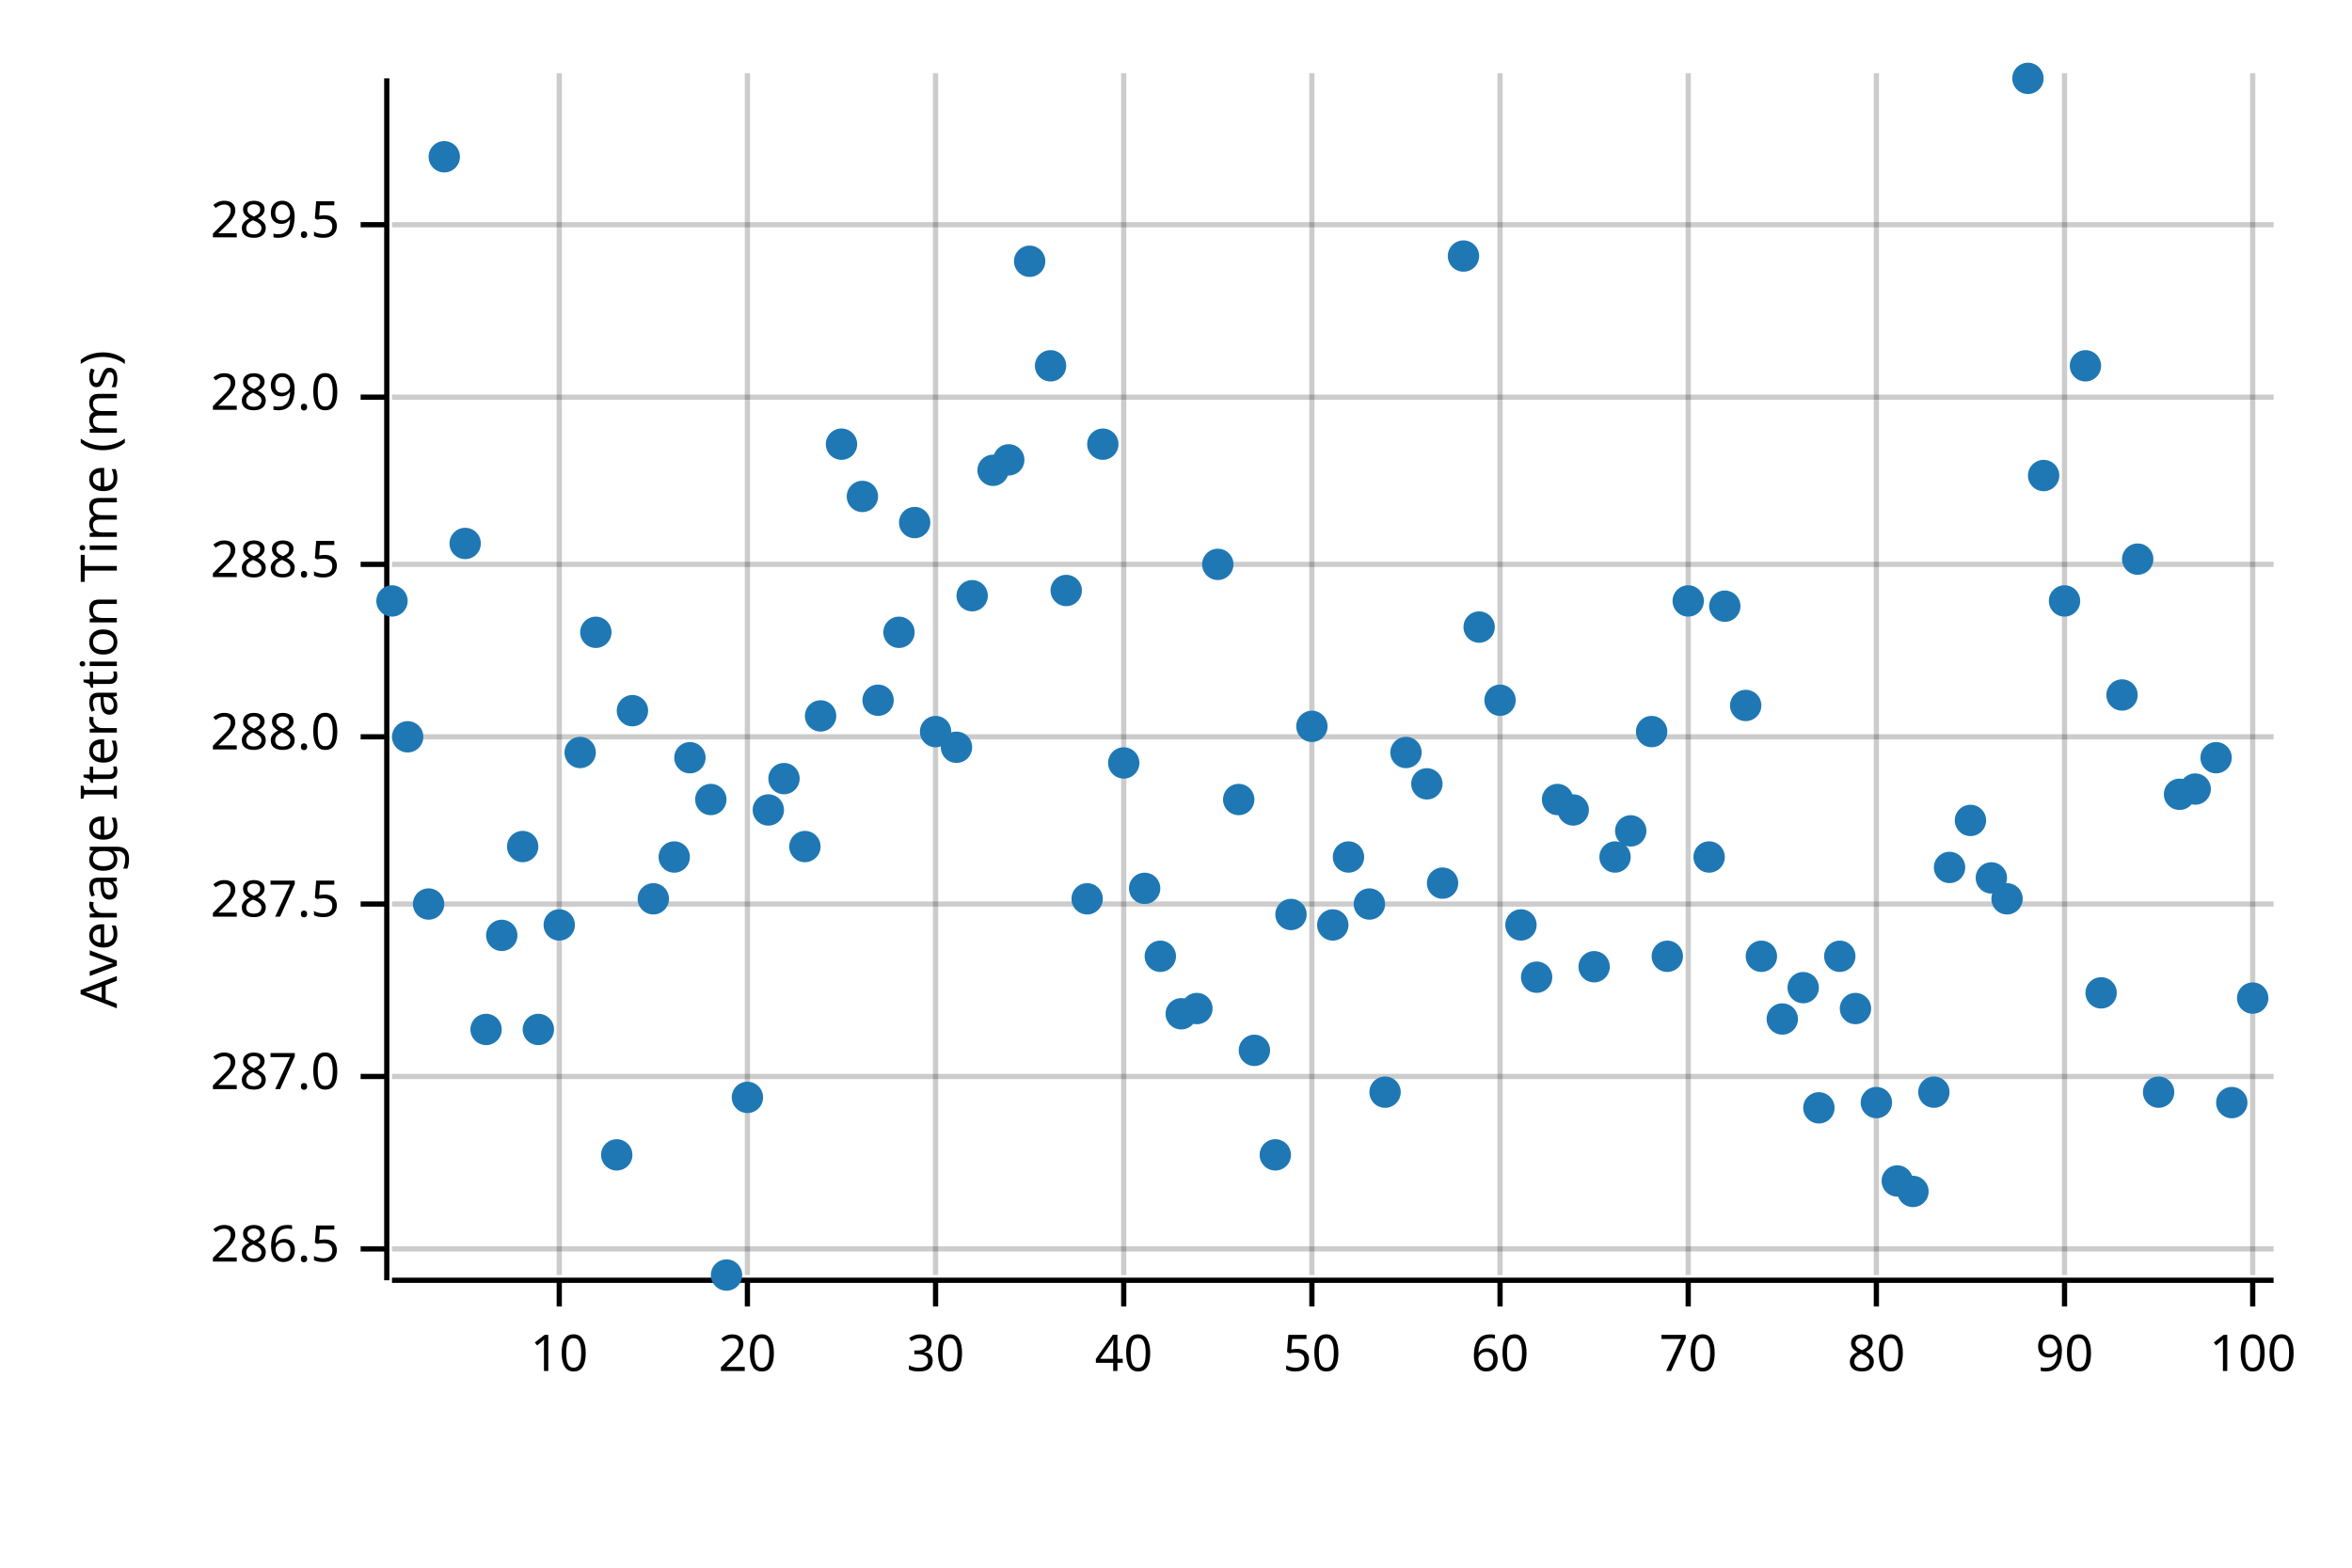
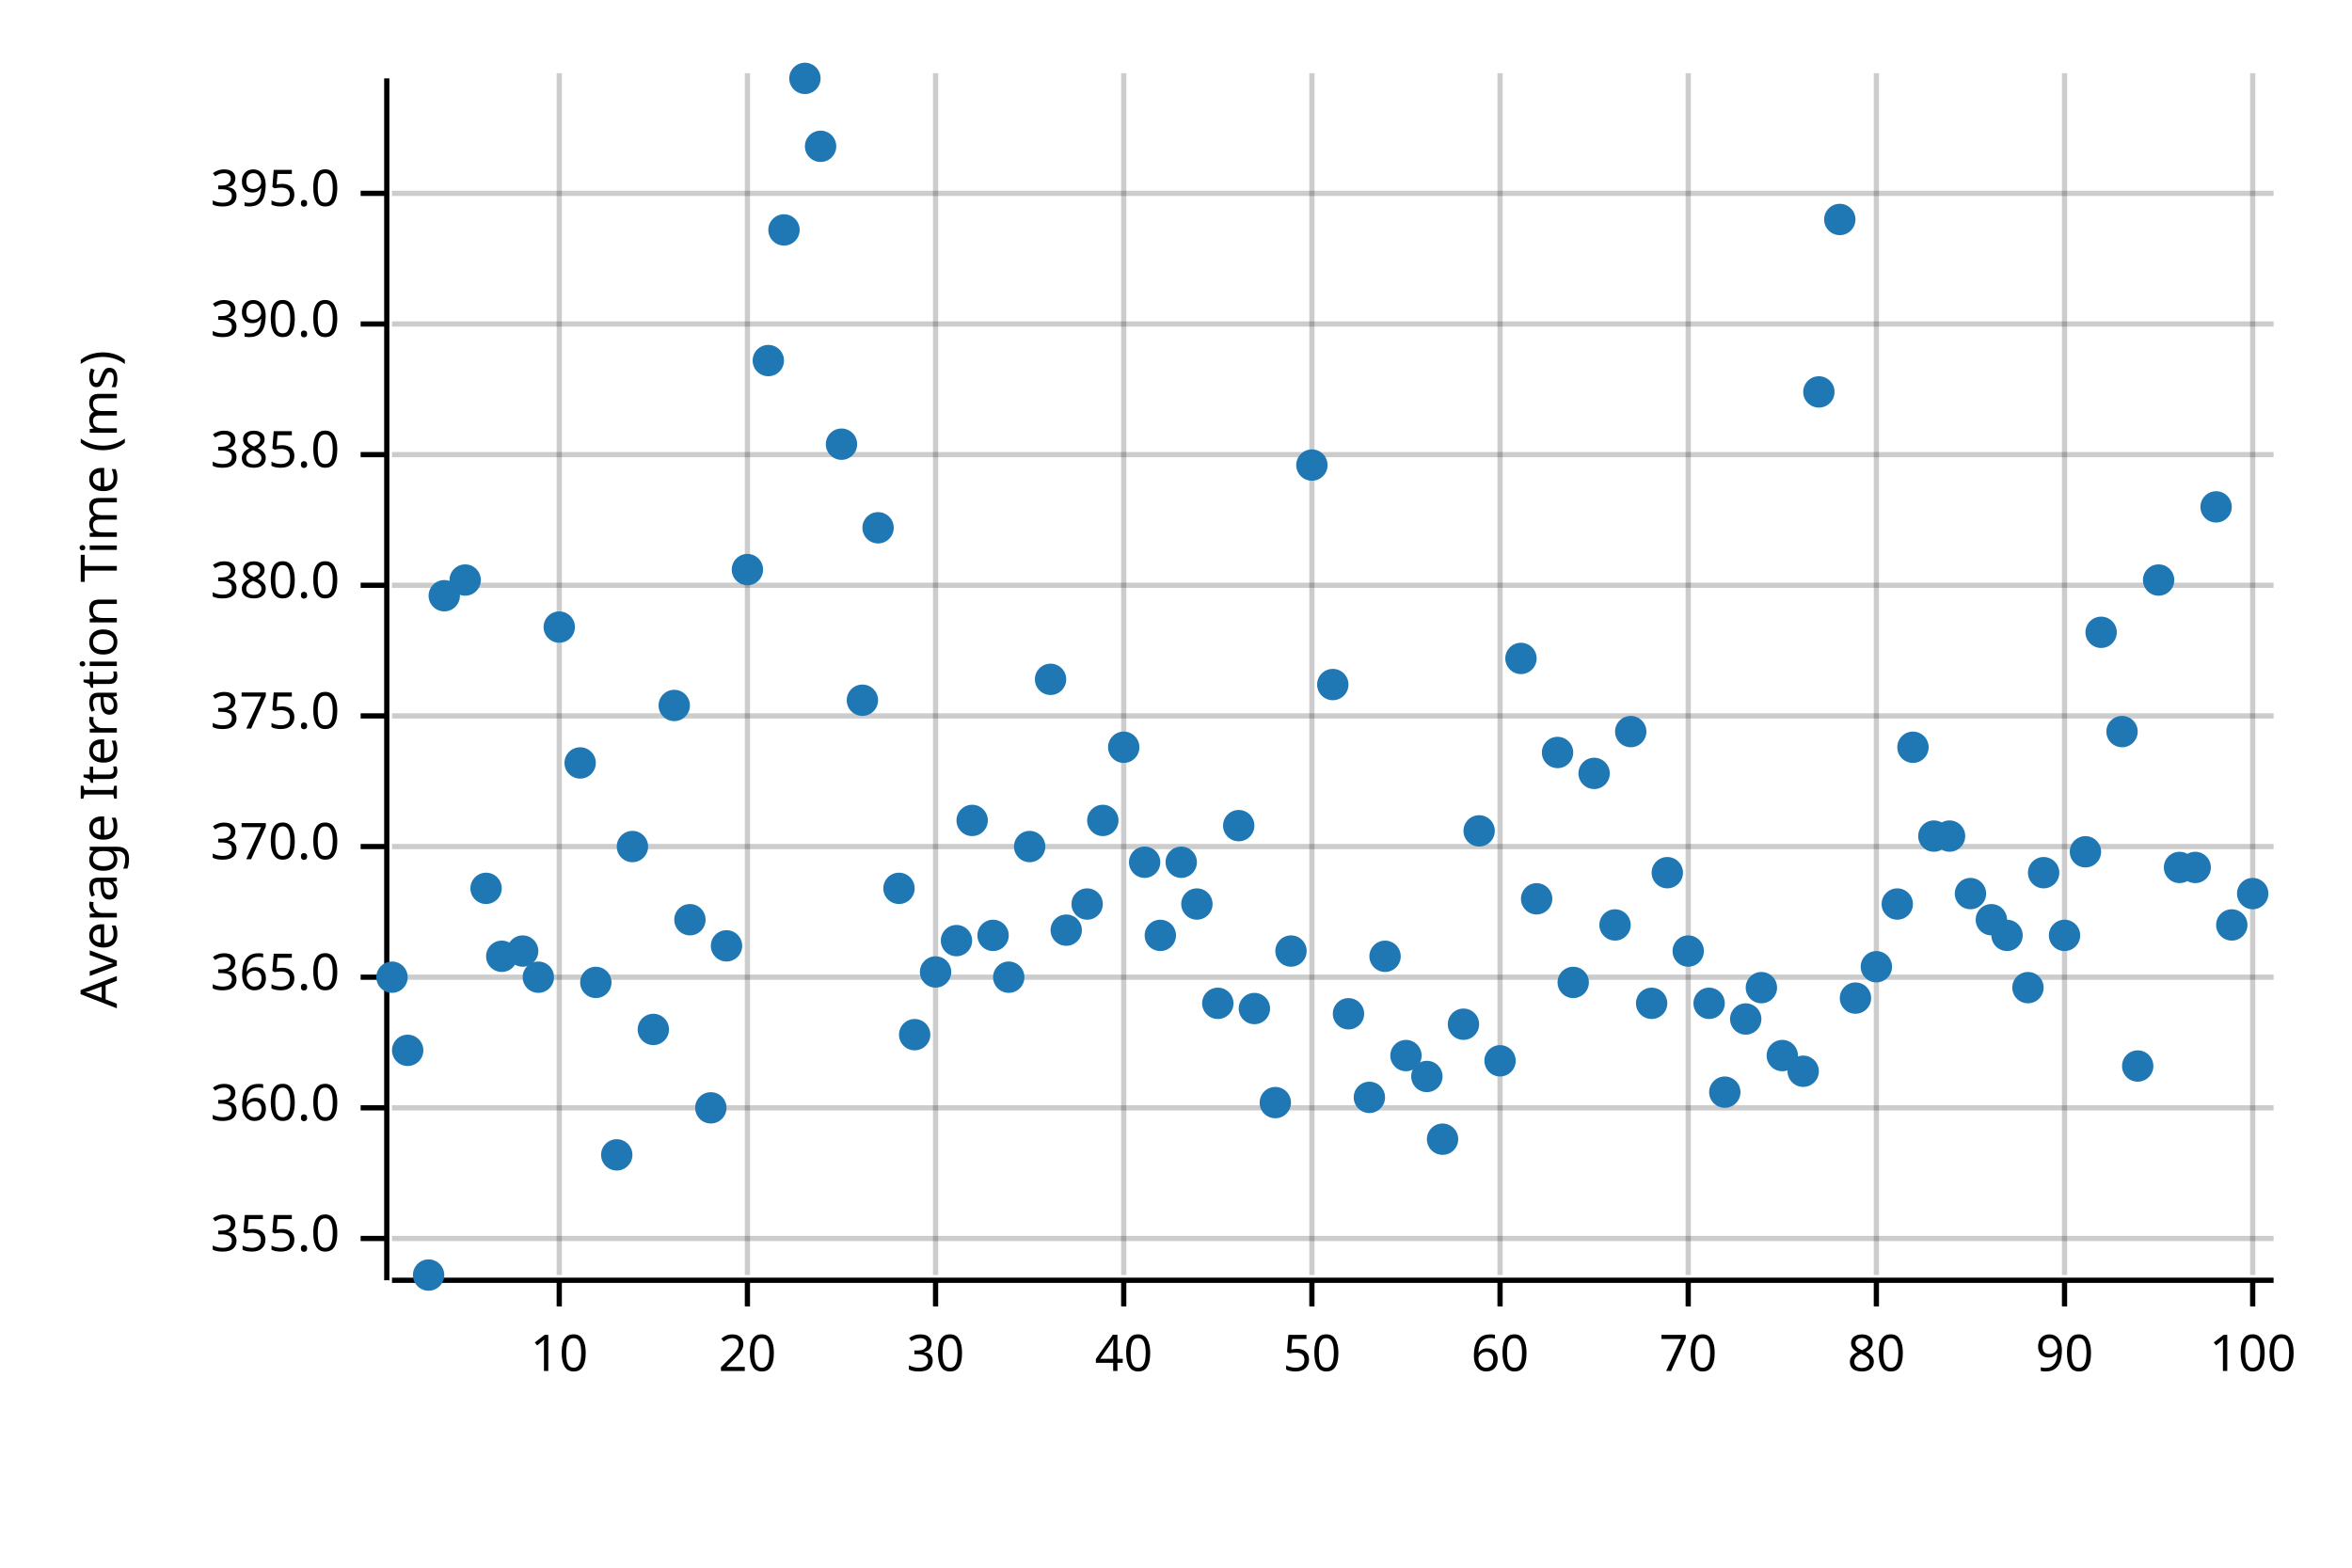
<svg xmlns="http://www.w3.org/2000/svg" width="450" height="300" viewBox="0 0 450 300">
  <text x="15" y="130" dy="0.76em" text-anchor="middle" font-family="sans-serif" font-size="9.677" opacity="1" fill="#000000" transform="rotate(270, 15, 130)">
Average Iteration Time (ms)
</text>
  <line opacity="0.2" stroke="#000000" stroke-width="1" x1="107" y1="244" x2="107" y2="14" />
  <line opacity="0.2" stroke="#000000" stroke-width="1" x1="143" y1="244" x2="143" y2="14" />
  <line opacity="0.2" stroke="#000000" stroke-width="1" x1="179" y1="244" x2="179" y2="14" />
  <line opacity="0.2" stroke="#000000" stroke-width="1" x1="215" y1="244" x2="215" y2="14" />
  <line opacity="0.2" stroke="#000000" stroke-width="1" x1="251" y1="244" x2="251" y2="14" />
  <line opacity="0.2" stroke="#000000" stroke-width="1" x1="287" y1="244" x2="287" y2="14" />
  <line opacity="0.2" stroke="#000000" stroke-width="1" x1="323" y1="244" x2="323" y2="14" />
  <line opacity="0.2" stroke="#000000" stroke-width="1" x1="359" y1="244" x2="359" y2="14" />
  <line opacity="0.2" stroke="#000000" stroke-width="1" x1="395" y1="244" x2="395" y2="14" />
  <line opacity="0.2" stroke="#000000" stroke-width="1" x1="431" y1="244" x2="431" y2="14" />
-   <line opacity="0.2" stroke="#000000" stroke-width="1" x1="75" y1="239" x2="435" y2="239" />
-   <line opacity="0.2" stroke="#000000" stroke-width="1" x1="75" y1="206" x2="435" y2="206" />
-   <line opacity="0.2" stroke="#000000" stroke-width="1" x1="75" y1="173" x2="435" y2="173" />
-   <line opacity="0.2" stroke="#000000" stroke-width="1" x1="75" y1="141" x2="435" y2="141" />
-   <line opacity="0.2" stroke="#000000" stroke-width="1" x1="75" y1="108" x2="435" y2="108" />
-   <line opacity="0.2" stroke="#000000" stroke-width="1" x1="75" y1="76" x2="435" y2="76" />
-   <line opacity="0.2" stroke="#000000" stroke-width="1" x1="75" y1="43" x2="435" y2="43" />
+   <line opacity="0.2" stroke="#000000" stroke-width="1" x1="75" y1="237" x2="435" y2="237" />
+   <line opacity="0.2" stroke="#000000" stroke-width="1" x1="75" y1="212" x2="435" y2="212" />
+   <line opacity="0.2" stroke="#000000" stroke-width="1" x1="75" y1="187" x2="435" y2="187" />
+   <line opacity="0.2" stroke="#000000" stroke-width="1" x1="75" y1="162" x2="435" y2="162" />
+   <line opacity="0.2" stroke="#000000" stroke-width="1" x1="75" y1="137" x2="435" y2="137" />
+   <line opacity="0.2" stroke="#000000" stroke-width="1" x1="75" y1="112" x2="435" y2="112" />
+   <line opacity="0.2" stroke="#000000" stroke-width="1" x1="75" y1="87" x2="435" y2="87" />
+   <line opacity="0.2" stroke="#000000" stroke-width="1" x1="75" y1="62" x2="435" y2="62" />
+   <line opacity="0.2" stroke="#000000" stroke-width="1" x1="75" y1="37" x2="435" y2="37" />
  <polyline fill="none" opacity="1" stroke="#000000" stroke-width="1" points="74,15 74,245 " />
-   <text x="65" y="239" dy="0.5ex" text-anchor="end" font-family="sans-serif" font-size="9.677" opacity="1" fill="#000000">
- 286.5
- </text>
-   <polyline fill="none" opacity="1" stroke="#000000" stroke-width="1" points="69,239 74,239 " />
-   <text x="65" y="206" dy="0.5ex" text-anchor="end" font-family="sans-serif" font-size="9.677" opacity="1" fill="#000000">
- 287.0
- </text>
-   <polyline fill="none" opacity="1" stroke="#000000" stroke-width="1" points="69,206 74,206 " />
-   <text x="65" y="173" dy="0.5ex" text-anchor="end" font-family="sans-serif" font-size="9.677" opacity="1" fill="#000000">
- 287.5
- </text>
-   <polyline fill="none" opacity="1" stroke="#000000" stroke-width="1" points="69,173 74,173 " />
-   <text x="65" y="141" dy="0.5ex" text-anchor="end" font-family="sans-serif" font-size="9.677" opacity="1" fill="#000000">
- 288.0
- </text>
-   <polyline fill="none" opacity="1" stroke="#000000" stroke-width="1" points="69,141 74,141 " />
-   <text x="65" y="108" dy="0.5ex" text-anchor="end" font-family="sans-serif" font-size="9.677" opacity="1" fill="#000000">
- 288.5
- </text>
-   <polyline fill="none" opacity="1" stroke="#000000" stroke-width="1" points="69,108 74,108 " />
-   <text x="65" y="76" dy="0.5ex" text-anchor="end" font-family="sans-serif" font-size="9.677" opacity="1" fill="#000000">
- 289.0
- </text>
-   <polyline fill="none" opacity="1" stroke="#000000" stroke-width="1" points="69,76 74,76 " />
-   <text x="65" y="43" dy="0.5ex" text-anchor="end" font-family="sans-serif" font-size="9.677" opacity="1" fill="#000000">
- 289.5
- </text>
-   <polyline fill="none" opacity="1" stroke="#000000" stroke-width="1" points="69,43 74,43 " />
+   <text x="65" y="237" dy="0.5ex" text-anchor="end" font-family="sans-serif" font-size="9.677" opacity="1" fill="#000000">
+ 355.0
+ </text>
+   <polyline fill="none" opacity="1" stroke="#000000" stroke-width="1" points="69,237 74,237 " />
+   <text x="65" y="212" dy="0.5ex" text-anchor="end" font-family="sans-serif" font-size="9.677" opacity="1" fill="#000000">
+ 360.0
+ </text>
+   <polyline fill="none" opacity="1" stroke="#000000" stroke-width="1" points="69,212 74,212 " />
+   <text x="65" y="187" dy="0.5ex" text-anchor="end" font-family="sans-serif" font-size="9.677" opacity="1" fill="#000000">
+ 365.0
+ </text>
+   <polyline fill="none" opacity="1" stroke="#000000" stroke-width="1" points="69,187 74,187 " />
+   <text x="65" y="162" dy="0.5ex" text-anchor="end" font-family="sans-serif" font-size="9.677" opacity="1" fill="#000000">
+ 370.0
+ </text>
+   <polyline fill="none" opacity="1" stroke="#000000" stroke-width="1" points="69,162 74,162 " />
+   <text x="65" y="137" dy="0.5ex" text-anchor="end" font-family="sans-serif" font-size="9.677" opacity="1" fill="#000000">
+ 375.0
+ </text>
+   <polyline fill="none" opacity="1" stroke="#000000" stroke-width="1" points="69,137 74,137 " />
+   <text x="65" y="112" dy="0.5ex" text-anchor="end" font-family="sans-serif" font-size="9.677" opacity="1" fill="#000000">
+ 380.0
+ </text>
+   <polyline fill="none" opacity="1" stroke="#000000" stroke-width="1" points="69,112 74,112 " />
+   <text x="65" y="87" dy="0.5ex" text-anchor="end" font-family="sans-serif" font-size="9.677" opacity="1" fill="#000000">
+ 385.0
+ </text>
+   <polyline fill="none" opacity="1" stroke="#000000" stroke-width="1" points="69,87 74,87 " />
+   <text x="65" y="62" dy="0.5ex" text-anchor="end" font-family="sans-serif" font-size="9.677" opacity="1" fill="#000000">
+ 390.0
+ </text>
+   <polyline fill="none" opacity="1" stroke="#000000" stroke-width="1" points="69,62 74,62 " />
+   <text x="65" y="37" dy="0.5ex" text-anchor="end" font-family="sans-serif" font-size="9.677" opacity="1" fill="#000000">
+ 395.0
+ </text>
+   <polyline fill="none" opacity="1" stroke="#000000" stroke-width="1" points="69,37 74,37 " />
  <polyline fill="none" opacity="1" stroke="#000000" stroke-width="1" points="75,245 435,245 " />
  <text x="107" y="255" dy="0.76em" text-anchor="middle" font-family="sans-serif" font-size="9.677" opacity="1" fill="#000000">
10
</text>
  <polyline fill="none" opacity="1" stroke="#000000" stroke-width="1" points="107,245 107,250 " />
  <text x="143" y="255" dy="0.76em" text-anchor="middle" font-family="sans-serif" font-size="9.677" opacity="1" fill="#000000">
20
</text>
  <polyline fill="none" opacity="1" stroke="#000000" stroke-width="1" points="143,245 143,250 " />
  <text x="179" y="255" dy="0.76em" text-anchor="middle" font-family="sans-serif" font-size="9.677" opacity="1" fill="#000000">
30
</text>
  <polyline fill="none" opacity="1" stroke="#000000" stroke-width="1" points="179,245 179,250 " />
  <text x="215" y="255" dy="0.76em" text-anchor="middle" font-family="sans-serif" font-size="9.677" opacity="1" fill="#000000">
40
</text>
  <polyline fill="none" opacity="1" stroke="#000000" stroke-width="1" points="215,245 215,250 " />
  <text x="251" y="255" dy="0.76em" text-anchor="middle" font-family="sans-serif" font-size="9.677" opacity="1" fill="#000000">
50
</text>
  <polyline fill="none" opacity="1" stroke="#000000" stroke-width="1" points="251,245 251,250 " />
  <text x="287" y="255" dy="0.76em" text-anchor="middle" font-family="sans-serif" font-size="9.677" opacity="1" fill="#000000">
60
</text>
  <polyline fill="none" opacity="1" stroke="#000000" stroke-width="1" points="287,245 287,250 " />
  <text x="323" y="255" dy="0.76em" text-anchor="middle" font-family="sans-serif" font-size="9.677" opacity="1" fill="#000000">
70
</text>
  <polyline fill="none" opacity="1" stroke="#000000" stroke-width="1" points="323,245 323,250 " />
  <text x="359" y="255" dy="0.76em" text-anchor="middle" font-family="sans-serif" font-size="9.677" opacity="1" fill="#000000">
80
</text>
  <polyline fill="none" opacity="1" stroke="#000000" stroke-width="1" points="359,245 359,250 " />
  <text x="395" y="255" dy="0.76em" text-anchor="middle" font-family="sans-serif" font-size="9.677" opacity="1" fill="#000000">
90
</text>
  <polyline fill="none" opacity="1" stroke="#000000" stroke-width="1" points="395,245 395,250 " />
  <text x="431" y="255" dy="0.76em" text-anchor="middle" font-family="sans-serif" font-size="9.677" opacity="1" fill="#000000">
100
</text>
  <polyline fill="none" opacity="1" stroke="#000000" stroke-width="1" points="431,245 431,250 " />
-   <circle cx="75" cy="115" r="3" opacity="1" fill="#1F78B4" stroke="none" stroke-width="1" />
-   <circle cx="78" cy="141" r="3" opacity="1" fill="#1F78B4" stroke="none" stroke-width="1" />
-   <circle cx="82" cy="173" r="3" opacity="1" fill="#1F78B4" stroke="none" stroke-width="1" />
-   <circle cx="85" cy="30" r="3" opacity="1" fill="#1F78B4" stroke="none" stroke-width="1" />
-   <circle cx="89" cy="104" r="3" opacity="1" fill="#1F78B4" stroke="none" stroke-width="1" />
-   <circle cx="93" cy="197" r="3" opacity="1" fill="#1F78B4" stroke="none" stroke-width="1" />
-   <circle cx="96" cy="179" r="3" opacity="1" fill="#1F78B4" stroke="none" stroke-width="1" />
-   <circle cx="100" cy="162" r="3" opacity="1" fill="#1F78B4" stroke="none" stroke-width="1" />
-   <circle cx="103" cy="197" r="3" opacity="1" fill="#1F78B4" stroke="none" stroke-width="1" />
-   <circle cx="107" cy="177" r="3" opacity="1" fill="#1F78B4" stroke="none" stroke-width="1" />
-   <circle cx="111" cy="144" r="3" opacity="1" fill="#1F78B4" stroke="none" stroke-width="1" />
-   <circle cx="114" cy="121" r="3" opacity="1" fill="#1F78B4" stroke="none" stroke-width="1" />
+   <circle cx="75" cy="187" r="3" opacity="1" fill="#1F78B4" stroke="none" stroke-width="1" />
+   <circle cx="78" cy="201" r="3" opacity="1" fill="#1F78B4" stroke="none" stroke-width="1" />
+   <circle cx="82" cy="244" r="3" opacity="1" fill="#1F78B4" stroke="none" stroke-width="1" />
+   <circle cx="85" cy="114" r="3" opacity="1" fill="#1F78B4" stroke="none" stroke-width="1" />
+   <circle cx="89" cy="111" r="3" opacity="1" fill="#1F78B4" stroke="none" stroke-width="1" />
+   <circle cx="93" cy="170" r="3" opacity="1" fill="#1F78B4" stroke="none" stroke-width="1" />
+   <circle cx="96" cy="183" r="3" opacity="1" fill="#1F78B4" stroke="none" stroke-width="1" />
+   <circle cx="100" cy="182" r="3" opacity="1" fill="#1F78B4" stroke="none" stroke-width="1" />
+   <circle cx="103" cy="187" r="3" opacity="1" fill="#1F78B4" stroke="none" stroke-width="1" />
+   <circle cx="107" cy="120" r="3" opacity="1" fill="#1F78B4" stroke="none" stroke-width="1" />
+   <circle cx="111" cy="146" r="3" opacity="1" fill="#1F78B4" stroke="none" stroke-width="1" />
+   <circle cx="114" cy="188" r="3" opacity="1" fill="#1F78B4" stroke="none" stroke-width="1" />
  <circle cx="118" cy="221" r="3" opacity="1" fill="#1F78B4" stroke="none" stroke-width="1" />
-   <circle cx="121" cy="136" r="3" opacity="1" fill="#1F78B4" stroke="none" stroke-width="1" />
-   <circle cx="125" cy="172" r="3" opacity="1" fill="#1F78B4" stroke="none" stroke-width="1" />
-   <circle cx="129" cy="164" r="3" opacity="1" fill="#1F78B4" stroke="none" stroke-width="1" />
-   <circle cx="132" cy="145" r="3" opacity="1" fill="#1F78B4" stroke="none" stroke-width="1" />
-   <circle cx="136" cy="153" r="3" opacity="1" fill="#1F78B4" stroke="none" stroke-width="1" />
-   <circle cx="139" cy="244" r="3" opacity="1" fill="#1F78B4" stroke="none" stroke-width="1" />
-   <circle cx="143" cy="210" r="3" opacity="1" fill="#1F78B4" stroke="none" stroke-width="1" />
-   <circle cx="147" cy="155" r="3" opacity="1" fill="#1F78B4" stroke="none" stroke-width="1" />
-   <circle cx="150" cy="149" r="3" opacity="1" fill="#1F78B4" stroke="none" stroke-width="1" />
-   <circle cx="154" cy="162" r="3" opacity="1" fill="#1F78B4" stroke="none" stroke-width="1" />
-   <circle cx="157" cy="137" r="3" opacity="1" fill="#1F78B4" stroke="none" stroke-width="1" />
+   <circle cx="121" cy="162" r="3" opacity="1" fill="#1F78B4" stroke="none" stroke-width="1" />
+   <circle cx="125" cy="197" r="3" opacity="1" fill="#1F78B4" stroke="none" stroke-width="1" />
+   <circle cx="129" cy="135" r="3" opacity="1" fill="#1F78B4" stroke="none" stroke-width="1" />
+   <circle cx="132" cy="176" r="3" opacity="1" fill="#1F78B4" stroke="none" stroke-width="1" />
+   <circle cx="136" cy="212" r="3" opacity="1" fill="#1F78B4" stroke="none" stroke-width="1" />
+   <circle cx="139" cy="181" r="3" opacity="1" fill="#1F78B4" stroke="none" stroke-width="1" />
+   <circle cx="143" cy="109" r="3" opacity="1" fill="#1F78B4" stroke="none" stroke-width="1" />
+   <circle cx="147" cy="69" r="3" opacity="1" fill="#1F78B4" stroke="none" stroke-width="1" />
+   <circle cx="150" cy="44" r="3" opacity="1" fill="#1F78B4" stroke="none" stroke-width="1" />
+   <circle cx="154" cy="15" r="3" opacity="1" fill="#1F78B4" stroke="none" stroke-width="1" />
+   <circle cx="157" cy="28" r="3" opacity="1" fill="#1F78B4" stroke="none" stroke-width="1" />
  <circle cx="161" cy="85" r="3" opacity="1" fill="#1F78B4" stroke="none" stroke-width="1" />
-   <circle cx="165" cy="95" r="3" opacity="1" fill="#1F78B4" stroke="none" stroke-width="1" />
-   <circle cx="168" cy="134" r="3" opacity="1" fill="#1F78B4" stroke="none" stroke-width="1" />
-   <circle cx="172" cy="121" r="3" opacity="1" fill="#1F78B4" stroke="none" stroke-width="1" />
-   <circle cx="175" cy="100" r="3" opacity="1" fill="#1F78B4" stroke="none" stroke-width="1" />
-   <circle cx="179" cy="140" r="3" opacity="1" fill="#1F78B4" stroke="none" stroke-width="1" />
-   <circle cx="183" cy="143" r="3" opacity="1" fill="#1F78B4" stroke="none" stroke-width="1" />
-   <circle cx="186" cy="114" r="3" opacity="1" fill="#1F78B4" stroke="none" stroke-width="1" />
-   <circle cx="190" cy="90" r="3" opacity="1" fill="#1F78B4" stroke="none" stroke-width="1" />
-   <circle cx="193" cy="88" r="3" opacity="1" fill="#1F78B4" stroke="none" stroke-width="1" />
-   <circle cx="197" cy="50" r="3" opacity="1" fill="#1F78B4" stroke="none" stroke-width="1" />
-   <circle cx="201" cy="70" r="3" opacity="1" fill="#1F78B4" stroke="none" stroke-width="1" />
-   <circle cx="204" cy="113" r="3" opacity="1" fill="#1F78B4" stroke="none" stroke-width="1" />
-   <circle cx="208" cy="172" r="3" opacity="1" fill="#1F78B4" stroke="none" stroke-width="1" />
-   <circle cx="211" cy="85" r="3" opacity="1" fill="#1F78B4" stroke="none" stroke-width="1" />
-   <circle cx="215" cy="146" r="3" opacity="1" fill="#1F78B4" stroke="none" stroke-width="1" />
-   <circle cx="219" cy="170" r="3" opacity="1" fill="#1F78B4" stroke="none" stroke-width="1" />
-   <circle cx="222" cy="183" r="3" opacity="1" fill="#1F78B4" stroke="none" stroke-width="1" />
-   <circle cx="226" cy="194" r="3" opacity="1" fill="#1F78B4" stroke="none" stroke-width="1" />
-   <circle cx="229" cy="193" r="3" opacity="1" fill="#1F78B4" stroke="none" stroke-width="1" />
-   <circle cx="233" cy="108" r="3" opacity="1" fill="#1F78B4" stroke="none" stroke-width="1" />
-   <circle cx="237" cy="153" r="3" opacity="1" fill="#1F78B4" stroke="none" stroke-width="1" />
-   <circle cx="240" cy="201" r="3" opacity="1" fill="#1F78B4" stroke="none" stroke-width="1" />
-   <circle cx="244" cy="221" r="3" opacity="1" fill="#1F78B4" stroke="none" stroke-width="1" />
-   <circle cx="247" cy="175" r="3" opacity="1" fill="#1F78B4" stroke="none" stroke-width="1" />
-   <circle cx="251" cy="139" r="3" opacity="1" fill="#1F78B4" stroke="none" stroke-width="1" />
-   <circle cx="255" cy="177" r="3" opacity="1" fill="#1F78B4" stroke="none" stroke-width="1" />
-   <circle cx="258" cy="164" r="3" opacity="1" fill="#1F78B4" stroke="none" stroke-width="1" />
-   <circle cx="262" cy="173" r="3" opacity="1" fill="#1F78B4" stroke="none" stroke-width="1" />
-   <circle cx="265" cy="209" r="3" opacity="1" fill="#1F78B4" stroke="none" stroke-width="1" />
-   <circle cx="269" cy="144" r="3" opacity="1" fill="#1F78B4" stroke="none" stroke-width="1" />
-   <circle cx="273" cy="150" r="3" opacity="1" fill="#1F78B4" stroke="none" stroke-width="1" />
-   <circle cx="276" cy="169" r="3" opacity="1" fill="#1F78B4" stroke="none" stroke-width="1" />
-   <circle cx="280" cy="49" r="3" opacity="1" fill="#1F78B4" stroke="none" stroke-width="1" />
-   <circle cx="283" cy="120" r="3" opacity="1" fill="#1F78B4" stroke="none" stroke-width="1" />
-   <circle cx="287" cy="134" r="3" opacity="1" fill="#1F78B4" stroke="none" stroke-width="1" />
-   <circle cx="291" cy="177" r="3" opacity="1" fill="#1F78B4" stroke="none" stroke-width="1" />
-   <circle cx="294" cy="187" r="3" opacity="1" fill="#1F78B4" stroke="none" stroke-width="1" />
-   <circle cx="298" cy="153" r="3" opacity="1" fill="#1F78B4" stroke="none" stroke-width="1" />
-   <circle cx="301" cy="155" r="3" opacity="1" fill="#1F78B4" stroke="none" stroke-width="1" />
-   <circle cx="305" cy="185" r="3" opacity="1" fill="#1F78B4" stroke="none" stroke-width="1" />
-   <circle cx="309" cy="164" r="3" opacity="1" fill="#1F78B4" stroke="none" stroke-width="1" />
-   <circle cx="312" cy="159" r="3" opacity="1" fill="#1F78B4" stroke="none" stroke-width="1" />
-   <circle cx="316" cy="140" r="3" opacity="1" fill="#1F78B4" stroke="none" stroke-width="1" />
-   <circle cx="319" cy="183" r="3" opacity="1" fill="#1F78B4" stroke="none" stroke-width="1" />
-   <circle cx="323" cy="115" r="3" opacity="1" fill="#1F78B4" stroke="none" stroke-width="1" />
-   <circle cx="327" cy="164" r="3" opacity="1" fill="#1F78B4" stroke="none" stroke-width="1" />
-   <circle cx="330" cy="116" r="3" opacity="1" fill="#1F78B4" stroke="none" stroke-width="1" />
-   <circle cx="334" cy="135" r="3" opacity="1" fill="#1F78B4" stroke="none" stroke-width="1" />
-   <circle cx="337" cy="183" r="3" opacity="1" fill="#1F78B4" stroke="none" stroke-width="1" />
-   <circle cx="341" cy="195" r="3" opacity="1" fill="#1F78B4" stroke="none" stroke-width="1" />
-   <circle cx="345" cy="189" r="3" opacity="1" fill="#1F78B4" stroke="none" stroke-width="1" />
-   <circle cx="348" cy="212" r="3" opacity="1" fill="#1F78B4" stroke="none" stroke-width="1" />
-   <circle cx="352" cy="183" r="3" opacity="1" fill="#1F78B4" stroke="none" stroke-width="1" />
-   <circle cx="355" cy="193" r="3" opacity="1" fill="#1F78B4" stroke="none" stroke-width="1" />
-   <circle cx="359" cy="211" r="3" opacity="1" fill="#1F78B4" stroke="none" stroke-width="1" />
-   <circle cx="363" cy="226" r="3" opacity="1" fill="#1F78B4" stroke="none" stroke-width="1" />
-   <circle cx="366" cy="228" r="3" opacity="1" fill="#1F78B4" stroke="none" stroke-width="1" />
-   <circle cx="370" cy="209" r="3" opacity="1" fill="#1F78B4" stroke="none" stroke-width="1" />
-   <circle cx="373" cy="166" r="3" opacity="1" fill="#1F78B4" stroke="none" stroke-width="1" />
-   <circle cx="377" cy="157" r="3" opacity="1" fill="#1F78B4" stroke="none" stroke-width="1" />
-   <circle cx="381" cy="168" r="3" opacity="1" fill="#1F78B4" stroke="none" stroke-width="1" />
-   <circle cx="384" cy="172" r="3" opacity="1" fill="#1F78B4" stroke="none" stroke-width="1" />
-   <circle cx="388" cy="15" r="3" opacity="1" fill="#1F78B4" stroke="none" stroke-width="1" />
-   <circle cx="391" cy="91" r="3" opacity="1" fill="#1F78B4" stroke="none" stroke-width="1" />
-   <circle cx="395" cy="115" r="3" opacity="1" fill="#1F78B4" stroke="none" stroke-width="1" />
-   <circle cx="399" cy="70" r="3" opacity="1" fill="#1F78B4" stroke="none" stroke-width="1" />
-   <circle cx="402" cy="190" r="3" opacity="1" fill="#1F78B4" stroke="none" stroke-width="1" />
-   <circle cx="406" cy="133" r="3" opacity="1" fill="#1F78B4" stroke="none" stroke-width="1" />
-   <circle cx="409" cy="107" r="3" opacity="1" fill="#1F78B4" stroke="none" stroke-width="1" />
-   <circle cx="413" cy="209" r="3" opacity="1" fill="#1F78B4" stroke="none" stroke-width="1" />
-   <circle cx="417" cy="152" r="3" opacity="1" fill="#1F78B4" stroke="none" stroke-width="1" />
-   <circle cx="420" cy="151" r="3" opacity="1" fill="#1F78B4" stroke="none" stroke-width="1" />
-   <circle cx="424" cy="145" r="3" opacity="1" fill="#1F78B4" stroke="none" stroke-width="1" />
-   <circle cx="427" cy="211" r="3" opacity="1" fill="#1F78B4" stroke="none" stroke-width="1" />
-   <circle cx="431" cy="191" r="3" opacity="1" fill="#1F78B4" stroke="none" stroke-width="1" />
+   <circle cx="165" cy="134" r="3" opacity="1" fill="#1F78B4" stroke="none" stroke-width="1" />
+   <circle cx="168" cy="101" r="3" opacity="1" fill="#1F78B4" stroke="none" stroke-width="1" />
+   <circle cx="172" cy="170" r="3" opacity="1" fill="#1F78B4" stroke="none" stroke-width="1" />
+   <circle cx="175" cy="198" r="3" opacity="1" fill="#1F78B4" stroke="none" stroke-width="1" />
+   <circle cx="179" cy="186" r="3" opacity="1" fill="#1F78B4" stroke="none" stroke-width="1" />
+   <circle cx="183" cy="180" r="3" opacity="1" fill="#1F78B4" stroke="none" stroke-width="1" />
+   <circle cx="186" cy="157" r="3" opacity="1" fill="#1F78B4" stroke="none" stroke-width="1" />
+   <circle cx="190" cy="179" r="3" opacity="1" fill="#1F78B4" stroke="none" stroke-width="1" />
+   <circle cx="193" cy="187" r="3" opacity="1" fill="#1F78B4" stroke="none" stroke-width="1" />
+   <circle cx="197" cy="162" r="3" opacity="1" fill="#1F78B4" stroke="none" stroke-width="1" />
+   <circle cx="201" cy="130" r="3" opacity="1" fill="#1F78B4" stroke="none" stroke-width="1" />
+   <circle cx="204" cy="178" r="3" opacity="1" fill="#1F78B4" stroke="none" stroke-width="1" />
+   <circle cx="208" cy="173" r="3" opacity="1" fill="#1F78B4" stroke="none" stroke-width="1" />
+   <circle cx="211" cy="157" r="3" opacity="1" fill="#1F78B4" stroke="none" stroke-width="1" />
+   <circle cx="215" cy="143" r="3" opacity="1" fill="#1F78B4" stroke="none" stroke-width="1" />
+   <circle cx="219" cy="165" r="3" opacity="1" fill="#1F78B4" stroke="none" stroke-width="1" />
+   <circle cx="222" cy="179" r="3" opacity="1" fill="#1F78B4" stroke="none" stroke-width="1" />
+   <circle cx="226" cy="165" r="3" opacity="1" fill="#1F78B4" stroke="none" stroke-width="1" />
+   <circle cx="229" cy="173" r="3" opacity="1" fill="#1F78B4" stroke="none" stroke-width="1" />
+   <circle cx="233" cy="192" r="3" opacity="1" fill="#1F78B4" stroke="none" stroke-width="1" />
+   <circle cx="237" cy="158" r="3" opacity="1" fill="#1F78B4" stroke="none" stroke-width="1" />
+   <circle cx="240" cy="193" r="3" opacity="1" fill="#1F78B4" stroke="none" stroke-width="1" />
+   <circle cx="244" cy="211" r="3" opacity="1" fill="#1F78B4" stroke="none" stroke-width="1" />
+   <circle cx="247" cy="182" r="3" opacity="1" fill="#1F78B4" stroke="none" stroke-width="1" />
+   <circle cx="251" cy="89" r="3" opacity="1" fill="#1F78B4" stroke="none" stroke-width="1" />
+   <circle cx="255" cy="131" r="3" opacity="1" fill="#1F78B4" stroke="none" stroke-width="1" />
+   <circle cx="258" cy="194" r="3" opacity="1" fill="#1F78B4" stroke="none" stroke-width="1" />
+   <circle cx="262" cy="210" r="3" opacity="1" fill="#1F78B4" stroke="none" stroke-width="1" />
+   <circle cx="265" cy="183" r="3" opacity="1" fill="#1F78B4" stroke="none" stroke-width="1" />
+   <circle cx="269" cy="202" r="3" opacity="1" fill="#1F78B4" stroke="none" stroke-width="1" />
+   <circle cx="273" cy="206" r="3" opacity="1" fill="#1F78B4" stroke="none" stroke-width="1" />
+   <circle cx="276" cy="218" r="3" opacity="1" fill="#1F78B4" stroke="none" stroke-width="1" />
+   <circle cx="280" cy="196" r="3" opacity="1" fill="#1F78B4" stroke="none" stroke-width="1" />
+   <circle cx="283" cy="159" r="3" opacity="1" fill="#1F78B4" stroke="none" stroke-width="1" />
+   <circle cx="287" cy="203" r="3" opacity="1" fill="#1F78B4" stroke="none" stroke-width="1" />
+   <circle cx="291" cy="126" r="3" opacity="1" fill="#1F78B4" stroke="none" stroke-width="1" />
+   <circle cx="294" cy="172" r="3" opacity="1" fill="#1F78B4" stroke="none" stroke-width="1" />
+   <circle cx="298" cy="144" r="3" opacity="1" fill="#1F78B4" stroke="none" stroke-width="1" />
+   <circle cx="301" cy="188" r="3" opacity="1" fill="#1F78B4" stroke="none" stroke-width="1" />
+   <circle cx="305" cy="148" r="3" opacity="1" fill="#1F78B4" stroke="none" stroke-width="1" />
+   <circle cx="309" cy="177" r="3" opacity="1" fill="#1F78B4" stroke="none" stroke-width="1" />
+   <circle cx="312" cy="140" r="3" opacity="1" fill="#1F78B4" stroke="none" stroke-width="1" />
+   <circle cx="316" cy="192" r="3" opacity="1" fill="#1F78B4" stroke="none" stroke-width="1" />
+   <circle cx="319" cy="167" r="3" opacity="1" fill="#1F78B4" stroke="none" stroke-width="1" />
+   <circle cx="323" cy="182" r="3" opacity="1" fill="#1F78B4" stroke="none" stroke-width="1" />
+   <circle cx="327" cy="192" r="3" opacity="1" fill="#1F78B4" stroke="none" stroke-width="1" />
+   <circle cx="330" cy="209" r="3" opacity="1" fill="#1F78B4" stroke="none" stroke-width="1" />
+   <circle cx="334" cy="195" r="3" opacity="1" fill="#1F78B4" stroke="none" stroke-width="1" />
+   <circle cx="337" cy="189" r="3" opacity="1" fill="#1F78B4" stroke="none" stroke-width="1" />
+   <circle cx="341" cy="202" r="3" opacity="1" fill="#1F78B4" stroke="none" stroke-width="1" />
+   <circle cx="345" cy="205" r="3" opacity="1" fill="#1F78B4" stroke="none" stroke-width="1" />
+   <circle cx="348" cy="75" r="3" opacity="1" fill="#1F78B4" stroke="none" stroke-width="1" />
+   <circle cx="352" cy="42" r="3" opacity="1" fill="#1F78B4" stroke="none" stroke-width="1" />
+   <circle cx="355" cy="191" r="3" opacity="1" fill="#1F78B4" stroke="none" stroke-width="1" />
+   <circle cx="359" cy="185" r="3" opacity="1" fill="#1F78B4" stroke="none" stroke-width="1" />
+   <circle cx="363" cy="173" r="3" opacity="1" fill="#1F78B4" stroke="none" stroke-width="1" />
+   <circle cx="366" cy="143" r="3" opacity="1" fill="#1F78B4" stroke="none" stroke-width="1" />
+   <circle cx="370" cy="160" r="3" opacity="1" fill="#1F78B4" stroke="none" stroke-width="1" />
+   <circle cx="373" cy="160" r="3" opacity="1" fill="#1F78B4" stroke="none" stroke-width="1" />
+   <circle cx="377" cy="171" r="3" opacity="1" fill="#1F78B4" stroke="none" stroke-width="1" />
+   <circle cx="381" cy="176" r="3" opacity="1" fill="#1F78B4" stroke="none" stroke-width="1" />
+   <circle cx="384" cy="179" r="3" opacity="1" fill="#1F78B4" stroke="none" stroke-width="1" />
+   <circle cx="388" cy="189" r="3" opacity="1" fill="#1F78B4" stroke="none" stroke-width="1" />
+   <circle cx="391" cy="167" r="3" opacity="1" fill="#1F78B4" stroke="none" stroke-width="1" />
+   <circle cx="395" cy="179" r="3" opacity="1" fill="#1F78B4" stroke="none" stroke-width="1" />
+   <circle cx="399" cy="163" r="3" opacity="1" fill="#1F78B4" stroke="none" stroke-width="1" />
+   <circle cx="402" cy="121" r="3" opacity="1" fill="#1F78B4" stroke="none" stroke-width="1" />
+   <circle cx="406" cy="140" r="3" opacity="1" fill="#1F78B4" stroke="none" stroke-width="1" />
+   <circle cx="409" cy="204" r="3" opacity="1" fill="#1F78B4" stroke="none" stroke-width="1" />
+   <circle cx="413" cy="111" r="3" opacity="1" fill="#1F78B4" stroke="none" stroke-width="1" />
+   <circle cx="417" cy="166" r="3" opacity="1" fill="#1F78B4" stroke="none" stroke-width="1" />
+   <circle cx="420" cy="166" r="3" opacity="1" fill="#1F78B4" stroke="none" stroke-width="1" />
+   <circle cx="424" cy="97" r="3" opacity="1" fill="#1F78B4" stroke="none" stroke-width="1" />
+   <circle cx="427" cy="177" r="3" opacity="1" fill="#1F78B4" stroke="none" stroke-width="1" />
+   <circle cx="431" cy="171" r="3" opacity="1" fill="#1F78B4" stroke="none" stroke-width="1" />
</svg>
